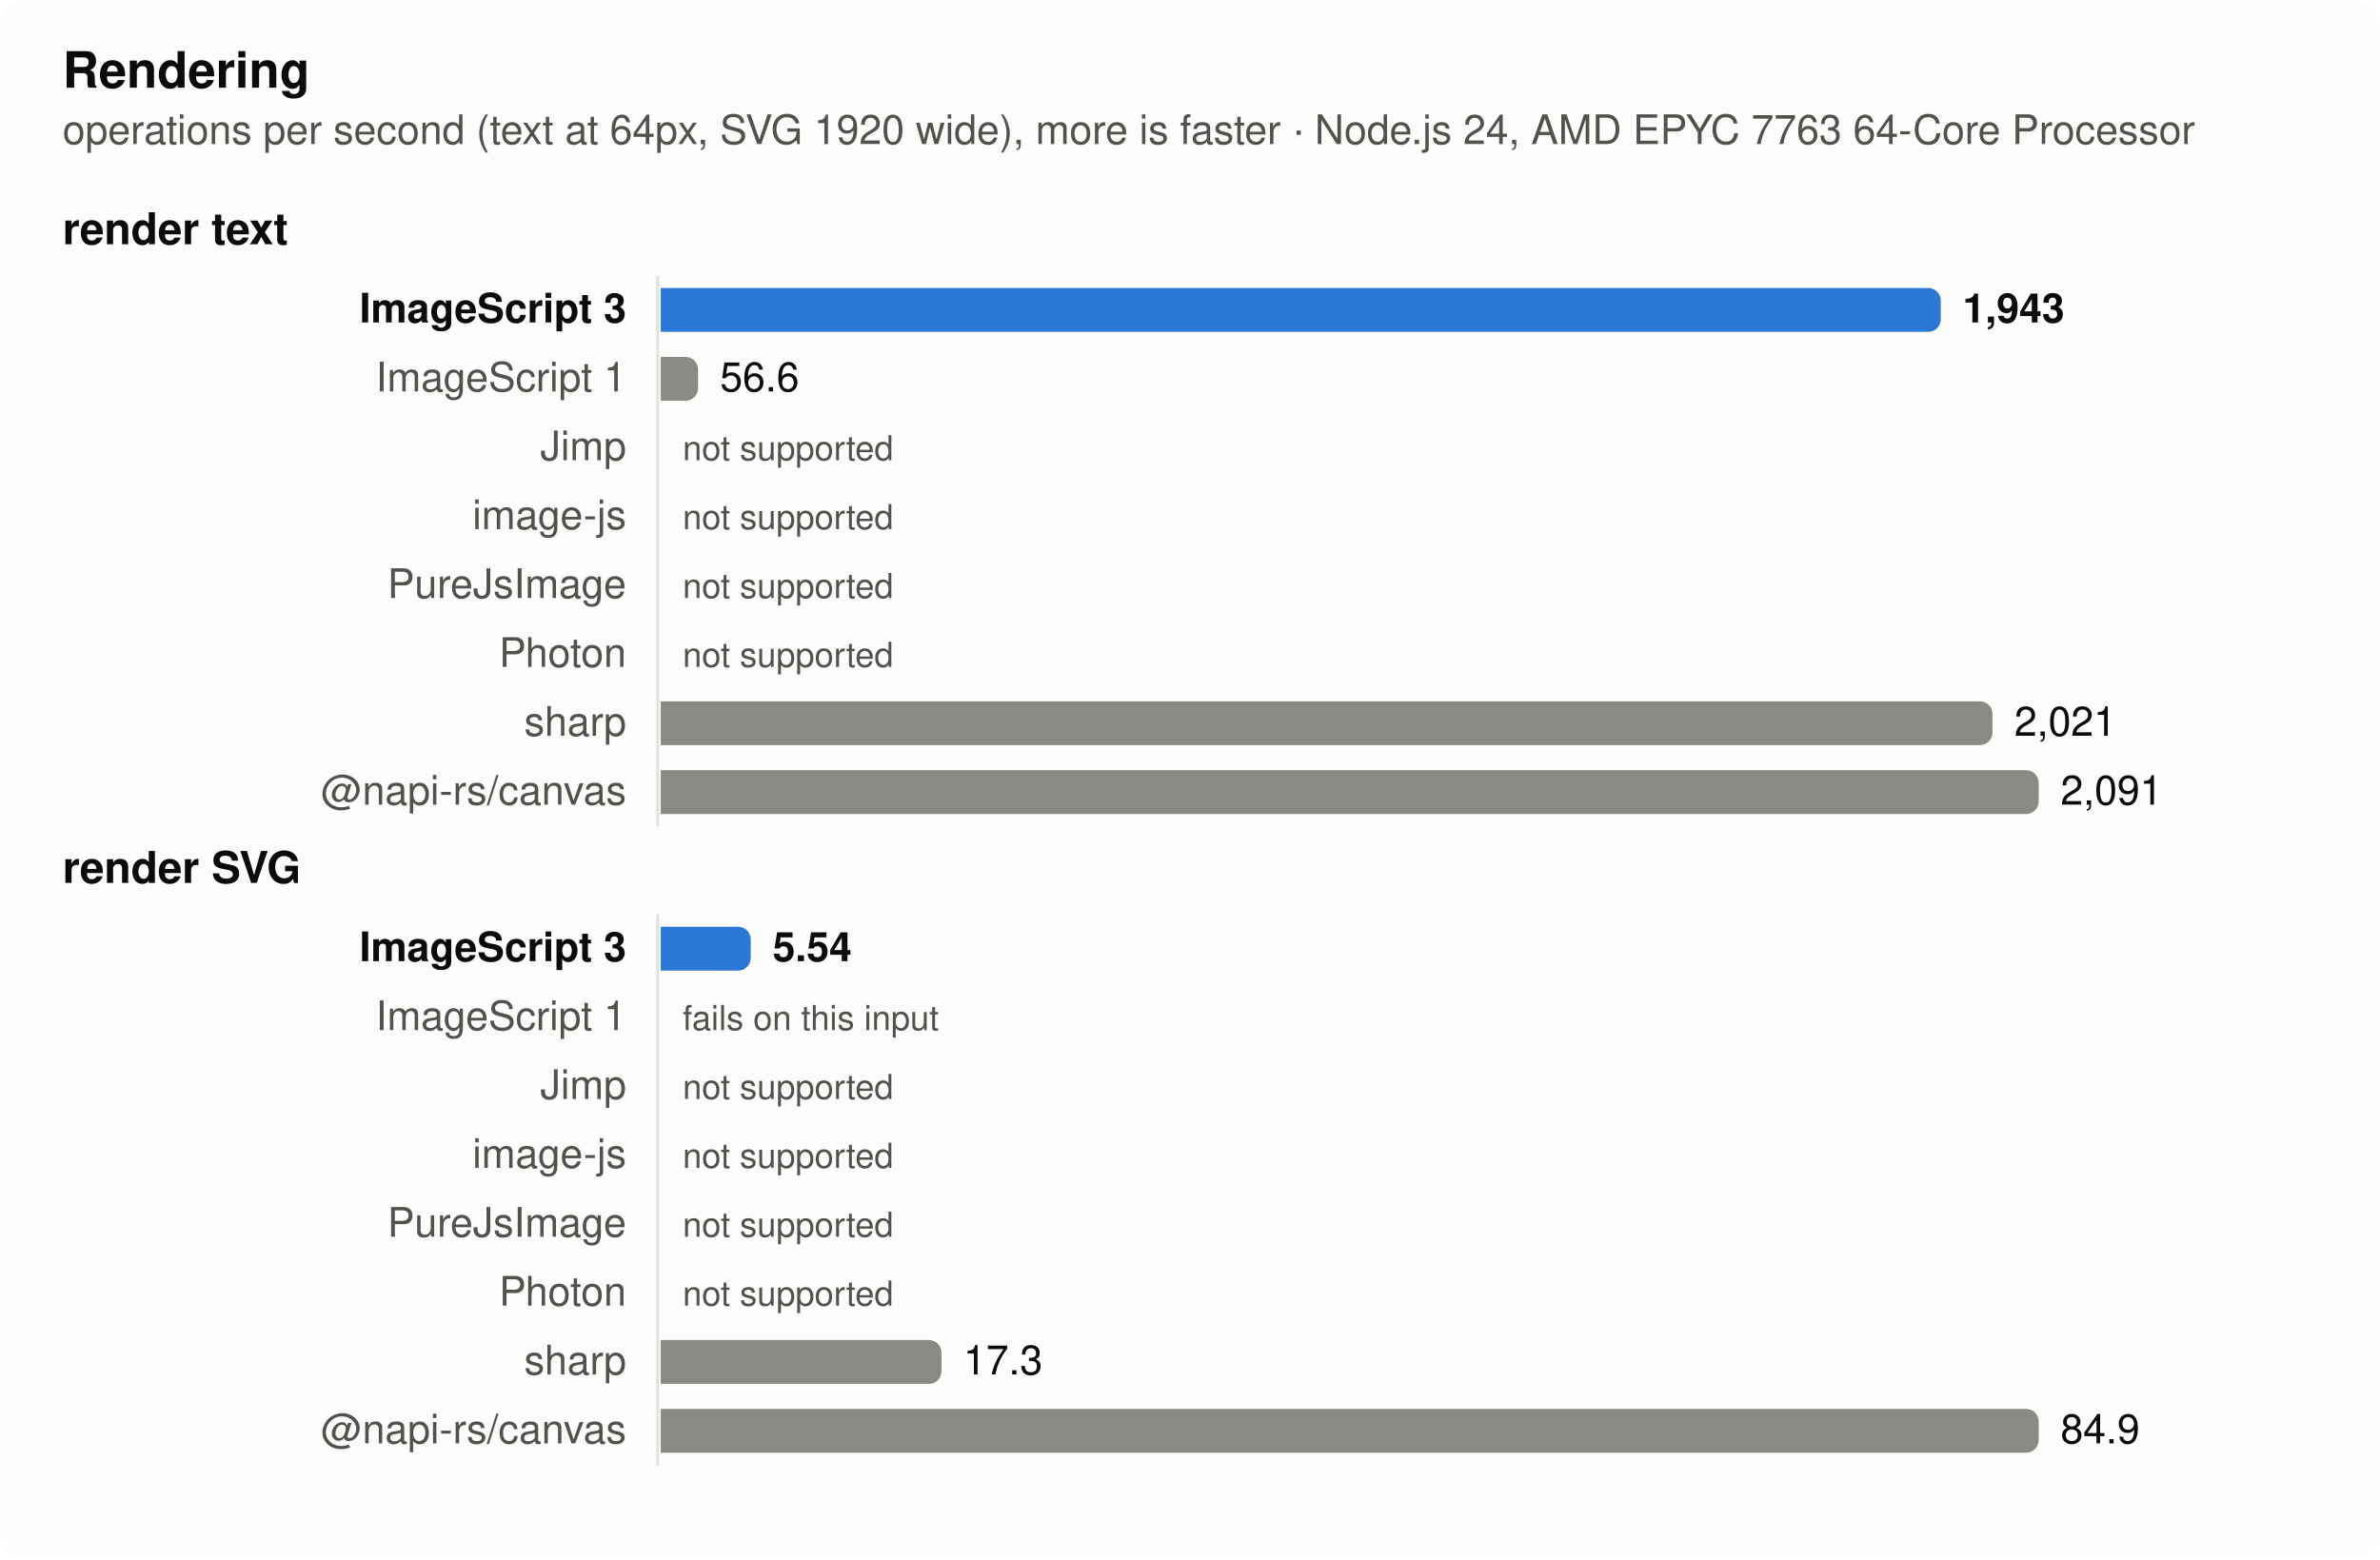
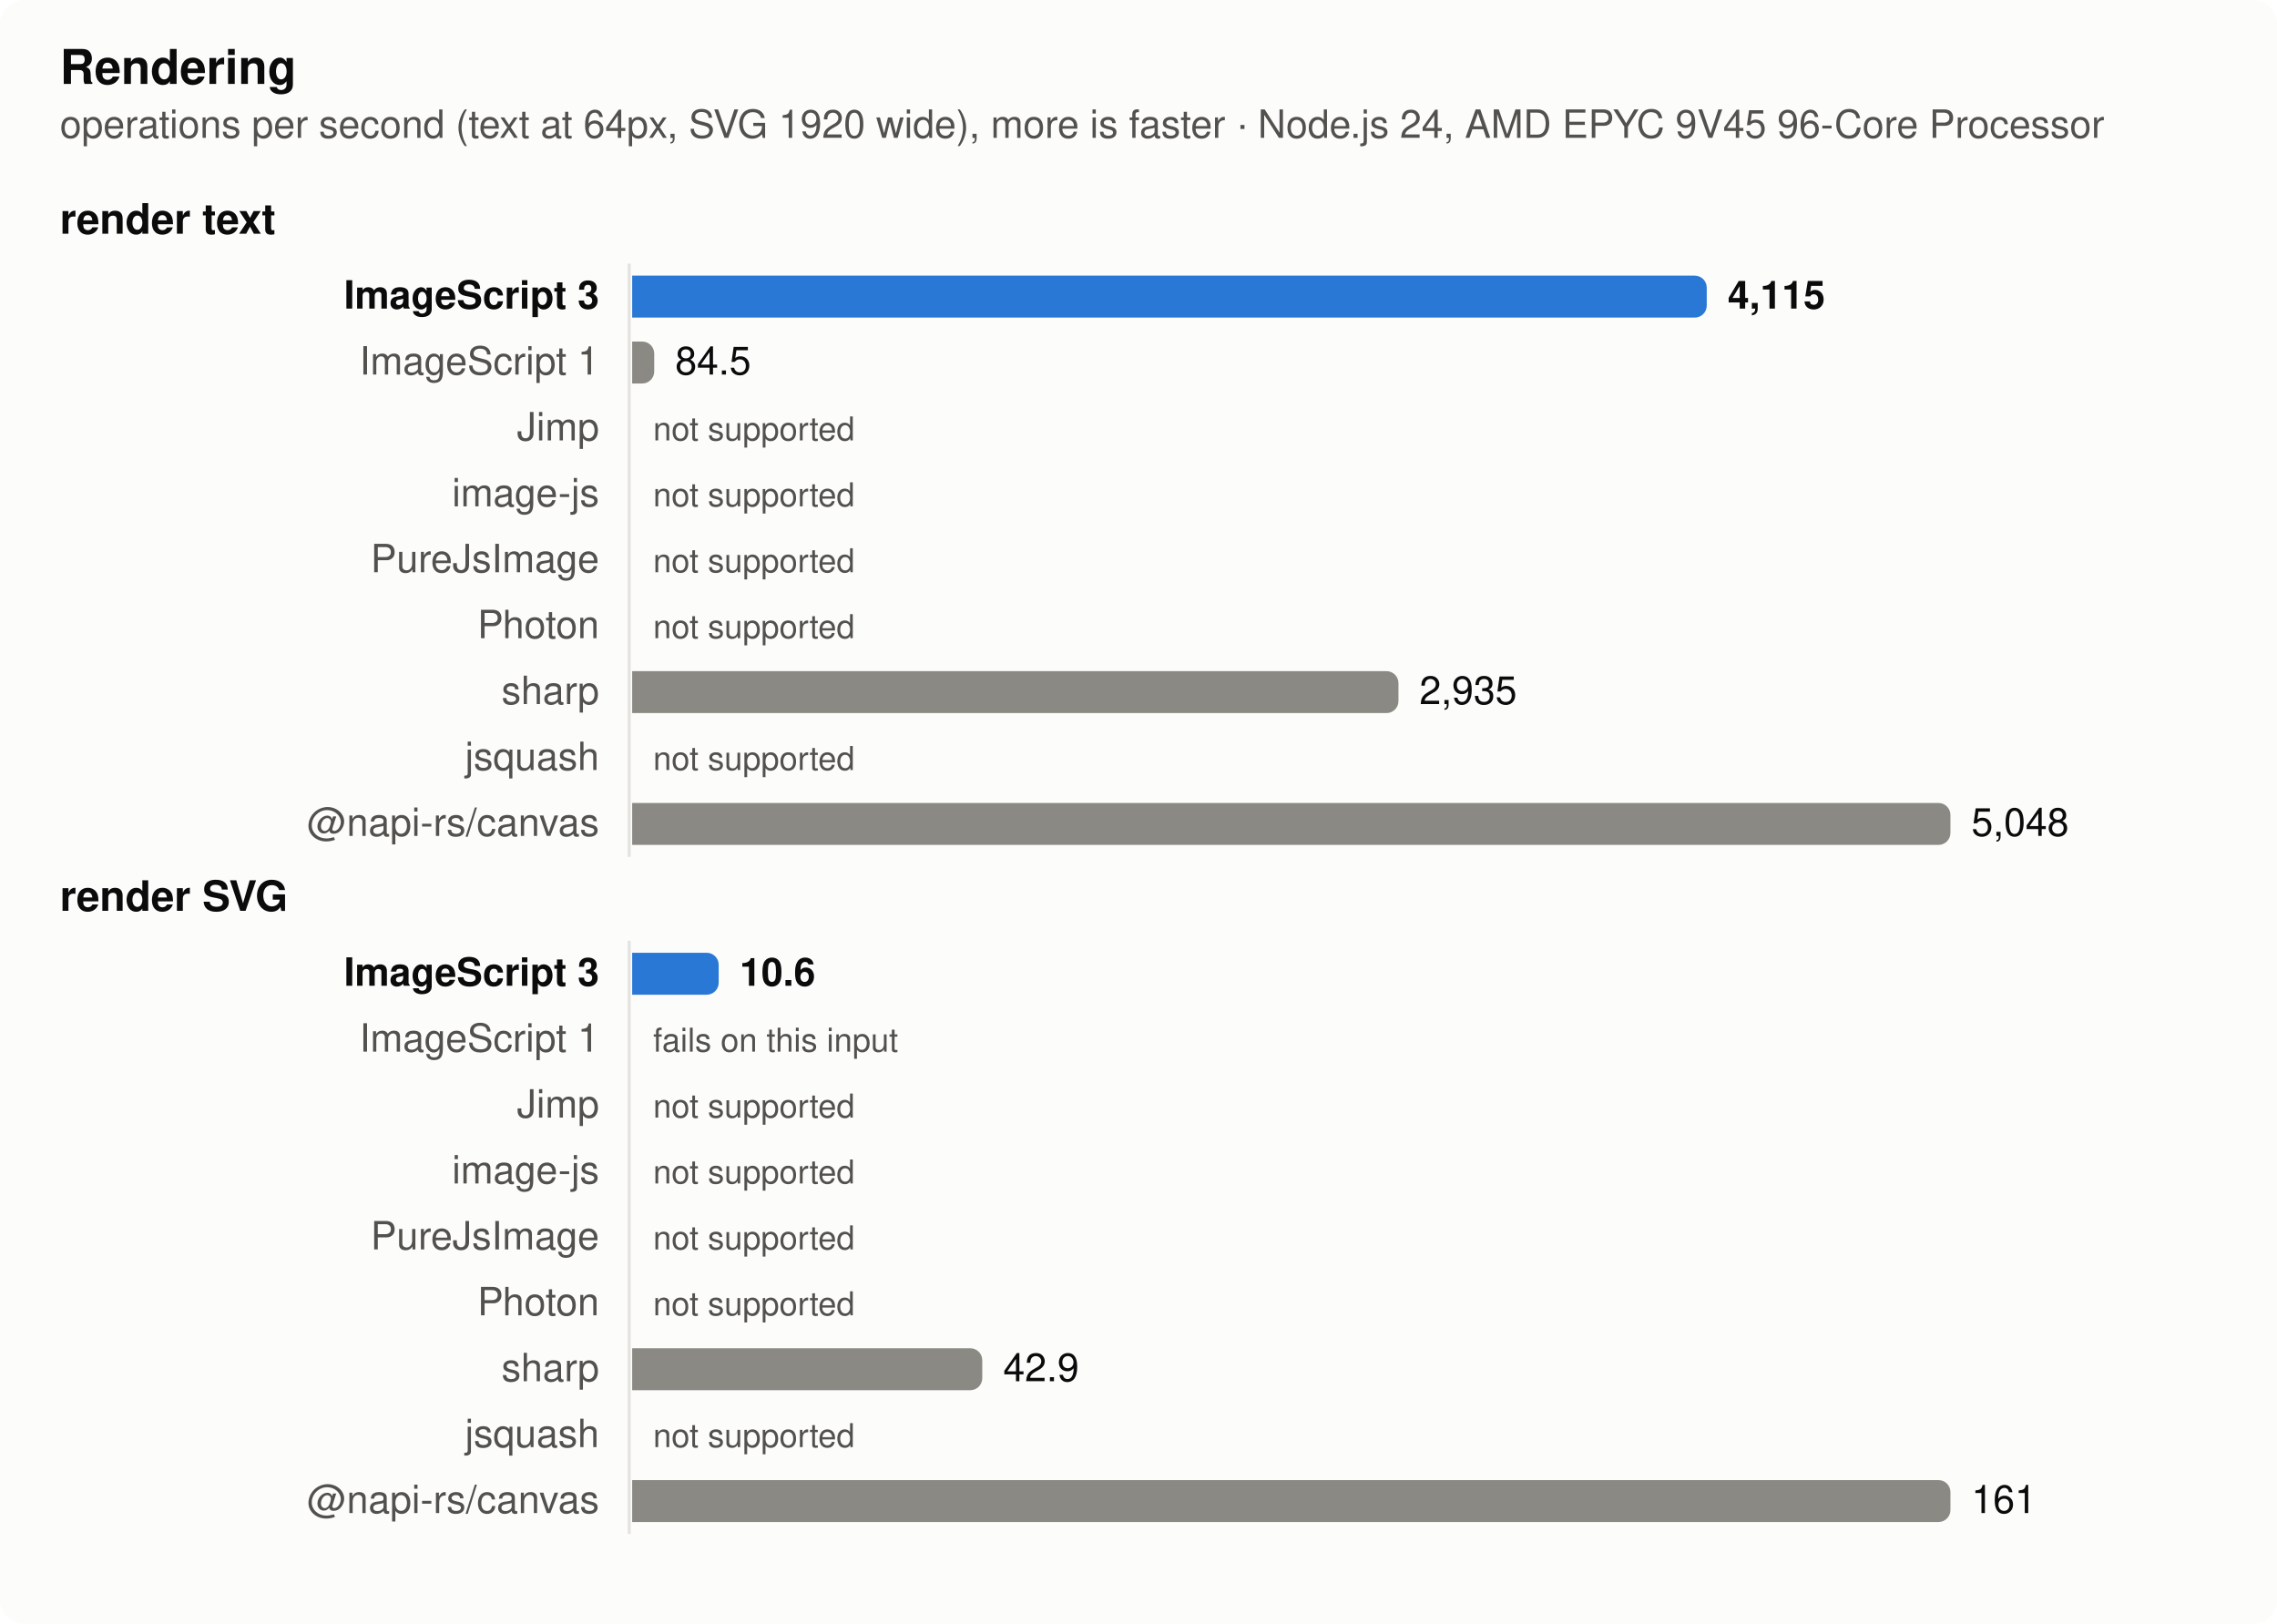
- <svg xmlns="http://www.w3.org/2000/svg" width="760" height="498" viewBox="0 0 760 498" role="img" aria-label="Rendering">
+ <svg xmlns="http://www.w3.org/2000/svg" width="760" height="542" viewBox="0 0 760 542" role="img" aria-label="Rendering">
  <style>
  .surface { fill: #fcfcfb } .text { fill: #0b0b0b } .muted { fill: #52514e } .grid { stroke: #e4e3df }
  .bar { fill: #8a8983 } .bar.highlight { fill: #2a78d6 }
  @media (prefers-color-scheme: dark) {
    .surface { fill: #1a1a19 } .text { fill: #f0efec } .muted { fill: #c3c2b7 } .grid { stroke: #383835 }
    .bar { fill: #6d6c66 } .bar.highlight { fill: #3987e5 }
  }
  text { font: 13px -apple-system, BlinkMacSystemFont, 'Segoe UI', Helvetica, Arial, sans-serif }
  .title { font-weight: 600; font-size: 14px } .bold { font-weight: 600 } .small { font-size: 11px }</style>
-   <rect class="surface" width="760" height="498" rx="8" />
+   <rect class="surface" width="760" height="542" rx="8" />
  <text class="text title" x="20" y="28" style="font-size:16px">Rendering</text>
-   <text class="muted" x="20" y="46">operations per second (text at 64px, SVG 1920 wide), more is faster · Node.js 24, AMD EPYC 7763 64-Core Processor</text>
+   <text class="muted" x="20" y="46">operations per second (text at 64px, SVG 1920 wide), more is faster · Node.js 24, AMD EPYC 9V45 96-Core Processor</text>
  <text class="text title" x="20" y="78">render text</text>
-   <line class="grid" x1="210" x2="210" y1="88" y2="264" stroke-width="1" />
+   <line class="grid" x1="210" x2="210" y1="88" y2="286" stroke-width="1" />
  <text class="text bold" x="200" y="103" text-anchor="end">ImageScript 3</text>
-   <path class="bar highlight" d="M211,92h404.737a4,4 0 0 1 4,4v6a4,4 0 0 1 -4,4h-404.737z" />
-   <text class="text bold" x="626.737" y="103">1,943</text>
+   <path class="bar highlight" d="M211,92h354.664a4,4 0 0 1 4,4v6a4,4 0 0 1 -4,4h-354.664z" />
+   <text class="text bold" x="576.664" y="103">4,115</text>
  <text class="muted" x="200" y="125" text-anchor="end">ImageScript 1</text>
-   <path class="bar" d="M211,114h7.901a4,4 0 0 1 4,4v6a4,4 0 0 1 -4,4h-7.901z" />
-   <text class="text" x="229.901" y="125">56.6</text>
+   <path class="bar" d="M211,114h3.362a4,4 0 0 1 4,4v6a4,4 0 0 1 -4,4h-3.362z" />
+   <text class="text" x="225.362" y="125">84.5</text>
  <text class="muted" x="200" y="147" text-anchor="end">Jimp</text>
  <text class="muted small" x="218" y="147">not supported</text>
  <text class="muted" x="200" y="169" text-anchor="end">image-js</text>
  <text class="muted small" x="218" y="169">not supported</text>
  <text class="muted" x="200" y="191" text-anchor="end">PureJsImage</text>
  <text class="muted small" x="218" y="191">not supported</text>
  <text class="muted" x="200" y="213" text-anchor="end">Photon</text>
  <text class="muted small" x="218" y="213">not supported</text>
  <text class="muted" x="200" y="235" text-anchor="end">sharp</text>
-   <path class="bar" d="M211,224h421.244a4,4 0 0 1 4,4v6a4,4 0 0 1 -4,4h-421.244z" />
-   <text class="text" x="643.244" y="235">2,021</text>
-   <text class="muted" x="200" y="257" text-anchor="end">@napi-rs/canvas</text>
-   <path class="bar" d="M211,246h436a4,4 0 0 1 4,4v6a4,4 0 0 1 -4,4h-436z" />
-   <text class="text" x="658" y="257">2,091</text>
-   <text class="text title" x="20" y="282">render SVG</text>
-   <line class="grid" x1="210" x2="210" y1="292" y2="468" stroke-width="1" />
-   <text class="text bold" x="200" y="307" text-anchor="end">ImageScript 3</text>
-   <path class="bar highlight" d="M211,296h24.722a4,4 0 0 1 4,4v6a4,4 0 0 1 -4,4h-24.722z" />
-   <text class="text bold" x="246.722" y="307">5.54</text>
-   <text class="muted" x="200" y="329" text-anchor="end">ImageScript 1</text>
-   <text class="muted small" x="218" y="329">fails on this input</text>
-   <text class="muted" x="200" y="351" text-anchor="end">Jimp</text>
-   <text class="muted small" x="218" y="351">not supported</text>
-   <text class="muted" x="200" y="373" text-anchor="end">image-js</text>
+   <path class="bar" d="M211,224h251.768a4,4 0 0 1 4,4v6a4,4 0 0 1 -4,4h-251.768z" />
+   <text class="text" x="473.768" y="235">2,935</text>
+   <text class="muted" x="200" y="257" text-anchor="end">jsquash</text>
+   <text class="muted small" x="218" y="257">not supported</text>
+   <text class="muted" x="200" y="279" text-anchor="end">@napi-rs/canvas</text>
+   <path class="bar" d="M211,268h436a4,4 0 0 1 4,4v6a4,4 0 0 1 -4,4h-436z" />
+   <text class="text" x="658" y="279">5,048</text>
+   <text class="text title" x="20" y="304">render SVG</text>
+   <line class="grid" x1="210" x2="210" y1="314" y2="512" stroke-width="1" />
+   <text class="text bold" x="200" y="329" text-anchor="end">ImageScript 3</text>
+   <path class="bar highlight" d="M211,318h24.879a4,4 0 0 1 4,4v6a4,4 0 0 1 -4,4h-24.879z" />
+   <text class="text bold" x="246.879" y="329">10.6</text>
+   <text class="muted" x="200" y="351" text-anchor="end">ImageScript 1</text>
+   <text class="muted small" x="218" y="351">fails on this input</text>
+   <text class="muted" x="200" y="373" text-anchor="end">Jimp</text>
  <text class="muted small" x="218" y="373">not supported</text>
-   <text class="muted" x="200" y="395" text-anchor="end">PureJsImage</text>
+   <text class="muted" x="200" y="395" text-anchor="end">image-js</text>
  <text class="muted small" x="218" y="395">not supported</text>
-   <text class="muted" x="200" y="417" text-anchor="end">Photon</text>
+   <text class="muted" x="200" y="417" text-anchor="end">PureJsImage</text>
  <text class="muted small" x="218" y="417">not supported</text>
-   <text class="muted" x="200" y="439" text-anchor="end">sharp</text>
-   <path class="bar" d="M211,428h85.638a4,4 0 0 1 4,4v6a4,4 0 0 1 -4,4h-85.638z" />
-   <text class="text" x="307.638" y="439">17.3</text>
-   <text class="muted" x="200" y="461" text-anchor="end">@napi-rs/canvas</text>
-   <path class="bar" d="M211,450h436a4,4 0 0 1 4,4v6a4,4 0 0 1 -4,4h-436z" />
-   <text class="text" x="658" y="461">84.9</text>
+   <text class="muted" x="200" y="439" text-anchor="end">Photon</text>
+   <text class="muted small" x="218" y="439">not supported</text>
+   <text class="muted" x="200" y="461" text-anchor="end">sharp</text>
+   <path class="bar" d="M211,450h112.852a4,4 0 0 1 4,4v6a4,4 0 0 1 -4,4h-112.852z" />
+   <text class="text" x="334.852" y="461">42.9</text>
+   <text class="muted" x="200" y="483" text-anchor="end">jsquash</text>
+   <text class="muted small" x="218" y="483">not supported</text>
+   <text class="muted" x="200" y="505" text-anchor="end">@napi-rs/canvas</text>
+   <path class="bar" d="M211,494h436a4,4 0 0 1 4,4v6a4,4 0 0 1 -4,4h-436z" />
+   <text class="text" x="658" y="505">161</text>
</svg>
